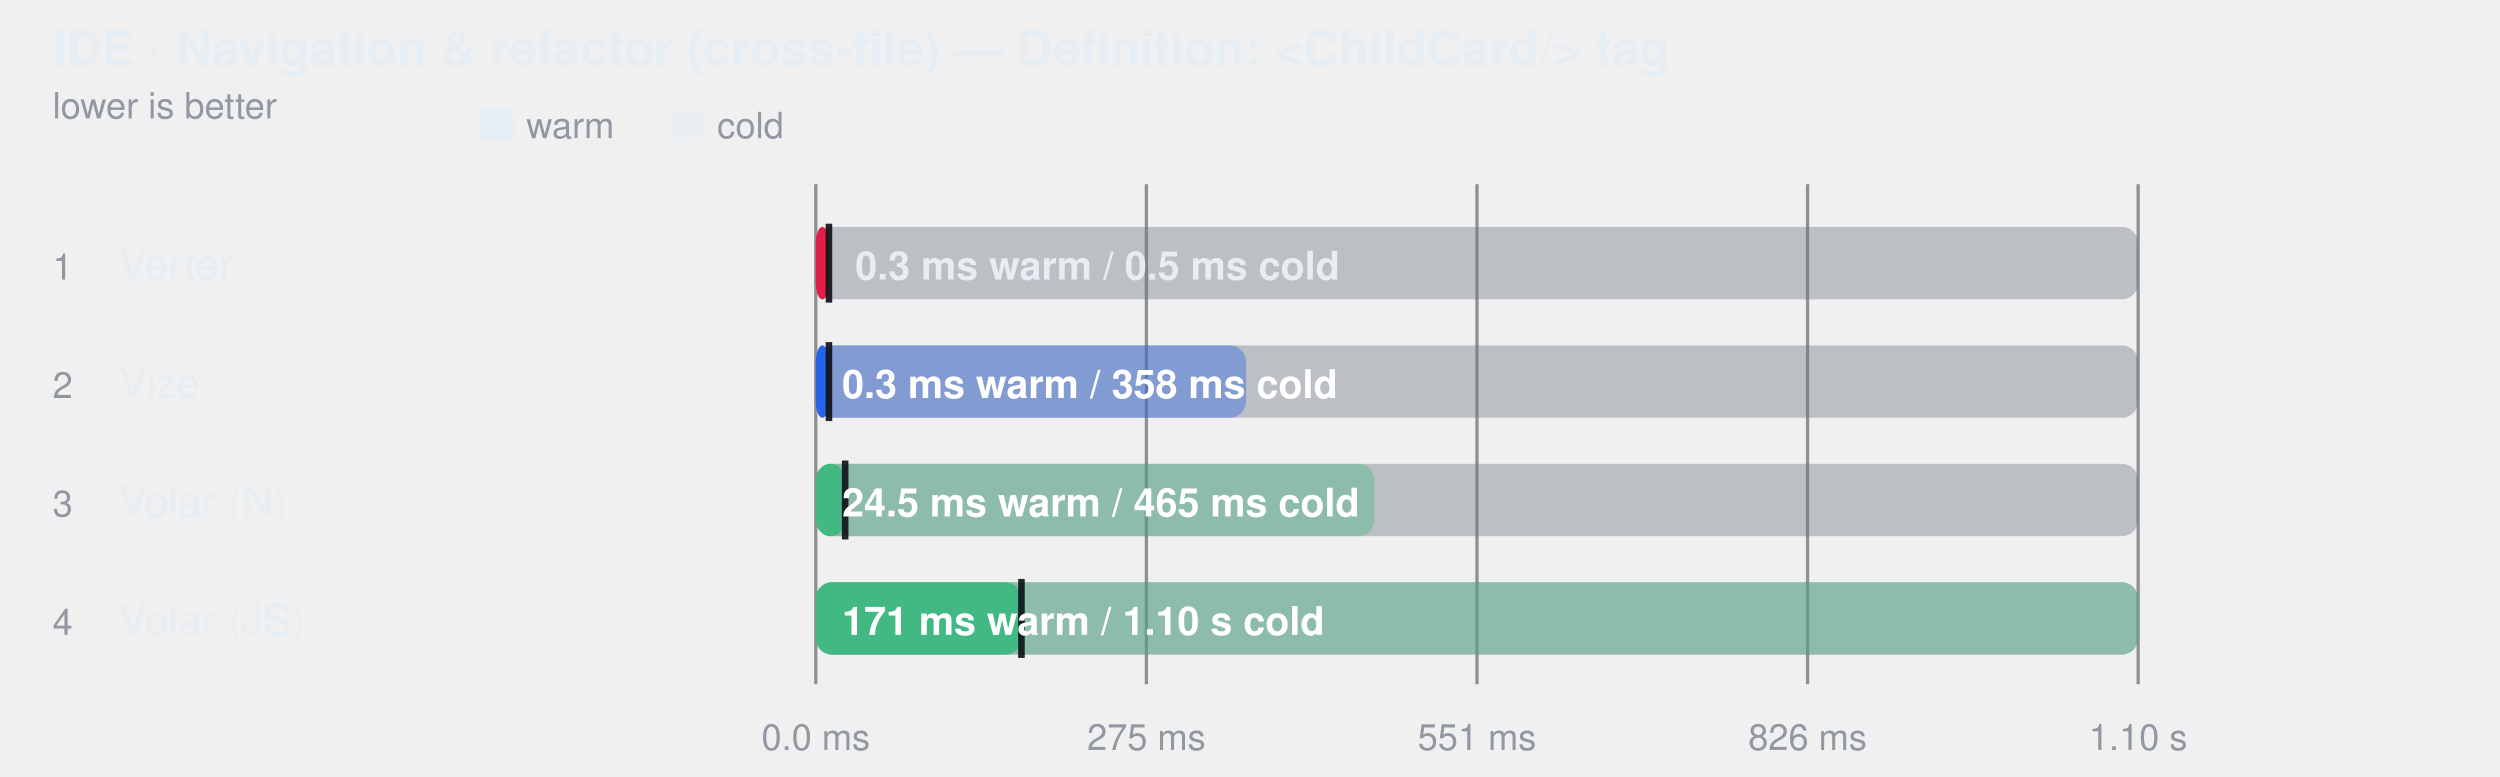
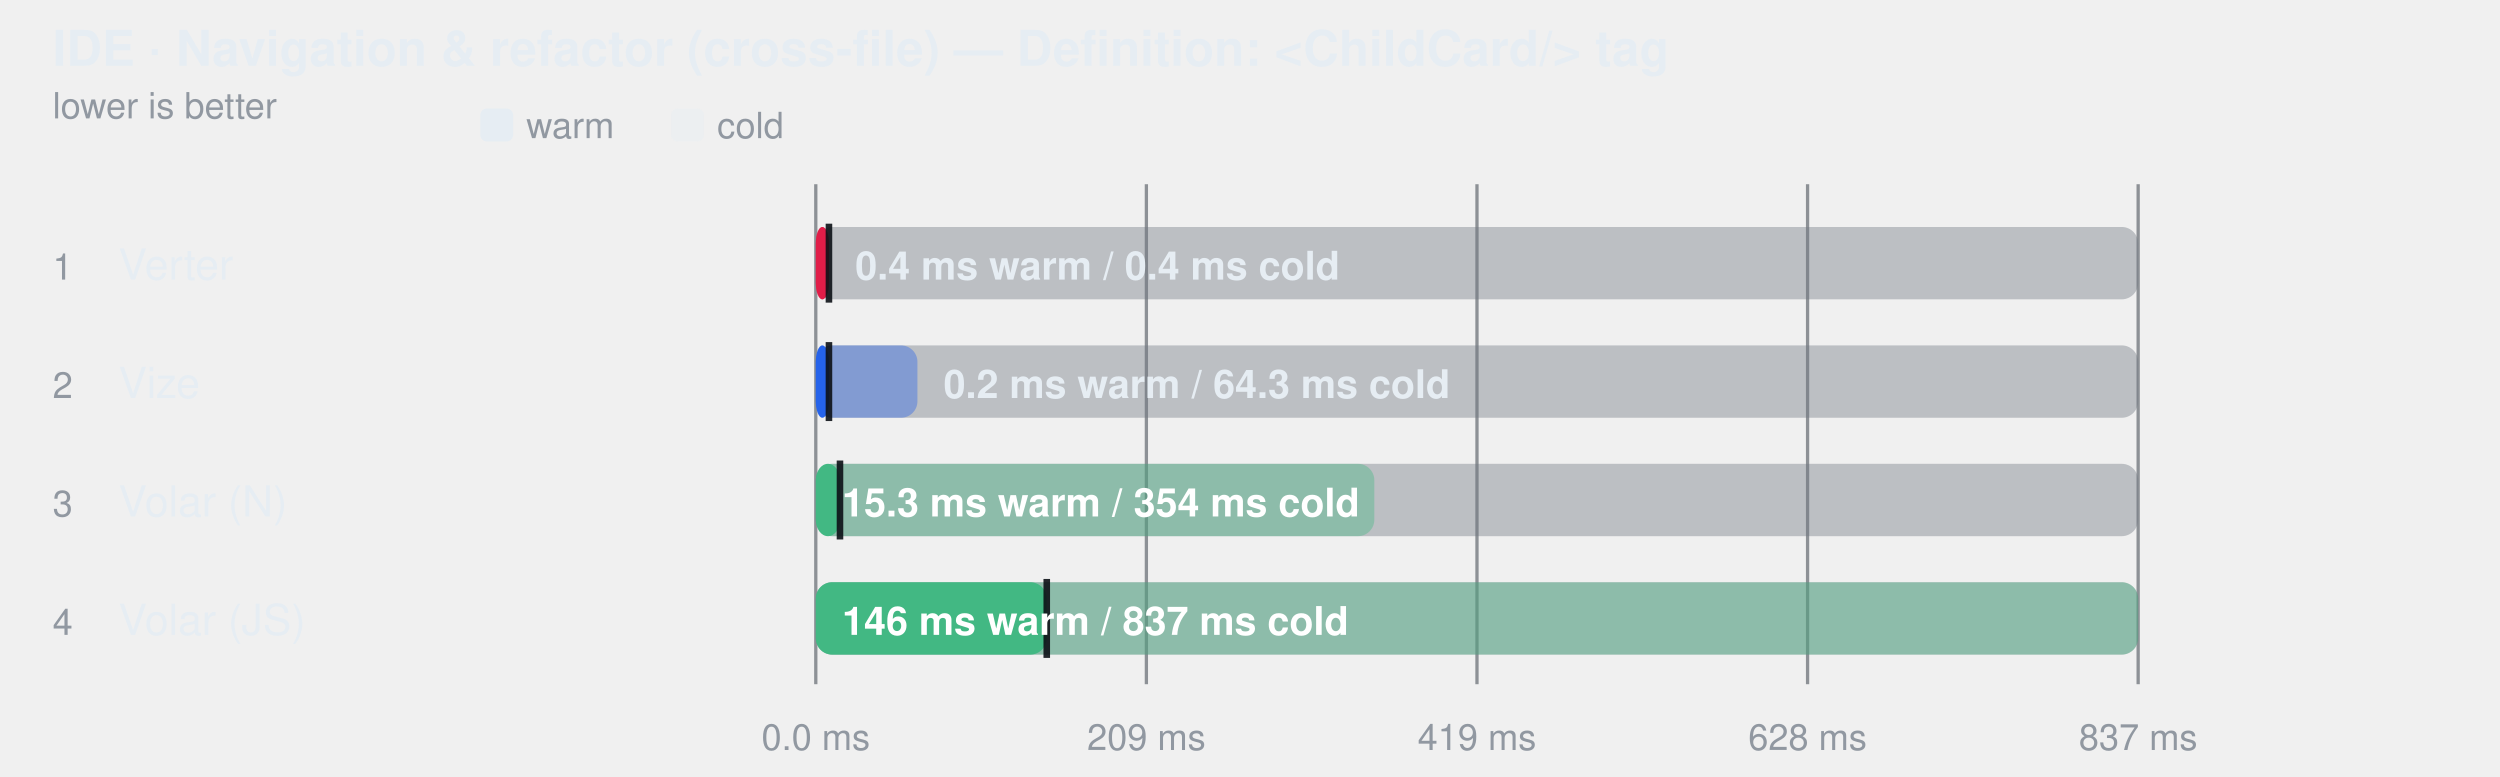
<svg xmlns="http://www.w3.org/2000/svg" width="760" height="236" viewBox="0 0 760 236" role="img" aria-label="IDE · Navigation &amp; refactor (cross-file) — Definition: &lt;ChildCard/&gt; tag">
  <style>
    text { font-family: -apple-system, BlinkMacSystemFont, "Segoe UI", Helvetica, Arial, sans-serif; }
  </style>
  <text fill="#e6edf3" x="16" y="20" font-size="15" font-weight="600">IDE · Navigation &amp; refactor (cross-file) — Definition: &lt;ChildCard/&gt; tag</text>
  <text fill="#9198a1" x="16" y="36" font-size="11">lower is better</text>
  <rect x="146" y="33" width="10" height="10" rx="2" fill="#e6edf3" />
  <text fill="#9198a1" x="160" y="42" font-size="11">warm</text>
  <rect x="204" y="33" width="10" height="10" rx="2" fill="#e6edf3" fill-opacity="0.38" />
  <text fill="#9198a1" x="218" y="42" font-size="11">cold</text>
  <line x1="248" y1="56" x2="248" y2="208" stroke="#3d444d" stroke-opacity="0.55" />
  <text fill="#9198a1" x="248" y="228" text-anchor="middle" font-size="11">0.0 ms</text>
  <line x1="348.5" y1="56" x2="348.5" y2="208" stroke="#3d444d" stroke-opacity="0.55" />
-   <text fill="#9198a1" x="348.5" y="228" text-anchor="middle" font-size="11">275 ms</text>
+   <text fill="#9198a1" x="348.5" y="228" text-anchor="middle" font-size="11">209 ms</text>
  <line x1="449" y1="56" x2="449" y2="208" stroke="#3d444d" stroke-opacity="0.55" />
-   <text fill="#9198a1" x="449" y="228" text-anchor="middle" font-size="11">551 ms</text>
+   <text fill="#9198a1" x="449" y="228" text-anchor="middle" font-size="11">419 ms</text>
  <line x1="549.5" y1="56" x2="549.5" y2="208" stroke="#3d444d" stroke-opacity="0.55" />
-   <text fill="#9198a1" x="549.5" y="228" text-anchor="middle" font-size="11">826 ms</text>
+   <text fill="#9198a1" x="549.5" y="228" text-anchor="middle" font-size="11">628 ms</text>
  <line x1="650" y1="56" x2="650" y2="208" stroke="#3d444d" stroke-opacity="0.55" />
-   <text fill="#9198a1" x="650" y="228" text-anchor="middle" font-size="11">1.10 s</text>
+   <text fill="#9198a1" x="650" y="228" text-anchor="middle" font-size="11">837 ms</text>
  <text fill="#9198a1" x="16" y="85" font-size="11">1</text>
  <text fill="#e6edf3" x="36" y="85" font-size="13">Verter</text>
  <rect x="248" y="69" width="402" height="22" rx="5" fill="#6e768166" />
  <rect x="248" y="69" width="4.0" height="22" rx="5" fill="#e11d48" fill-opacity="0.38" />
  <rect x="248" y="69" width="4.0" height="22" rx="5" fill="#e11d48" fill-opacity="1" />
  <line x1="252" y1="68" x2="252" y2="92" stroke="#0d1117" stroke-width="2" stroke-opacity="0.9" />
-   <text fill="#e6edf3" x="260" y="85" font-size="12" font-weight="600">0.3 ms warm / 0.5 ms cold</text>
+   <text fill="#e6edf3" x="260" y="85" font-size="12" font-weight="600">0.4 ms warm / 0.4 ms cold</text>
  <text fill="#9198a1" x="16" y="121" font-size="11">2</text>
  <text fill="#e6edf3" x="36" y="121" font-size="13">Vize</text>
  <rect x="248" y="105" width="402" height="22" rx="5" fill="#6e768166" />
-   <rect x="248" y="105" width="130.8" height="22" rx="5" fill="#2563eb" fill-opacity="0.38" />
+   <rect x="248" y="105" width="30.9" height="22" rx="5" fill="#2563eb" fill-opacity="0.38" />
  <rect x="248" y="105" width="4.0" height="22" rx="5" fill="#2563eb" fill-opacity="1" />
  <line x1="252" y1="104" x2="252" y2="128" stroke="#0d1117" stroke-width="2" stroke-opacity="0.9" />
-   <text fill="#ffffff" x="256" y="121" font-size="12" font-weight="600">0.3 ms warm / 358 ms cold</text>
+   <text fill="#e6edf3" x="286.854" y="121" font-size="12" font-weight="600">0.2 ms warm / 64.3 ms cold</text>
  <text fill="#9198a1" x="16" y="157" font-size="11">3</text>
  <text fill="#e6edf3" x="36" y="157" font-size="13">Volar (N)</text>
  <rect x="248" y="141" width="402" height="22" rx="5" fill="#6e768166" />
  <rect x="248" y="141" width="169.8" height="22" rx="5" fill="#42b883" fill-opacity="0.38" />
-   <rect x="248" y="141" width="8.9" height="22" rx="5" fill="#42b883" fill-opacity="1" />
-   <line x1="256.925" y1="140" x2="256.925" y2="164" stroke="#0d1117" stroke-width="2" stroke-opacity="0.9" />
-   <text fill="#ffffff" x="256" y="157" font-size="12" font-weight="600">24.5 ms warm / 465 ms cold</text>
+   <rect x="248" y="141" width="7.4" height="22" rx="5" fill="#42b883" fill-opacity="1" />
+   <line x1="255.355" y1="140" x2="255.355" y2="164" stroke="#0d1117" stroke-width="2" stroke-opacity="0.9" />
+   <text fill="#ffffff" x="256" y="157" font-size="12" font-weight="600">15.3 ms warm / 354 ms cold</text>
  <text fill="#9198a1" x="16" y="193" font-size="11">4</text>
  <text fill="#e6edf3" x="36" y="193" font-size="13">Volar (JS)</text>
  <rect x="248" y="177" width="402" height="22" rx="5" fill="#6e768166" />
  <rect x="248" y="177" width="402.0" height="22" rx="5" fill="#42b883" fill-opacity="0.38" />
-   <rect x="248" y="177" width="62.5" height="22" rx="5" fill="#42b883" fill-opacity="1" />
-   <line x1="310.522" y1="176" x2="310.522" y2="200" stroke="#0d1117" stroke-width="2" stroke-opacity="0.9" />
-   <text fill="#ffffff" x="256" y="193" font-size="12" font-weight="600">171 ms warm / 1.10 s cold</text>
+   <rect x="248" y="177" width="70.2" height="22" rx="5" fill="#42b883" fill-opacity="1" />
+   <line x1="318.216" y1="176" x2="318.216" y2="200" stroke="#0d1117" stroke-width="2" stroke-opacity="0.9" />
+   <text fill="#ffffff" x="256" y="193" font-size="12" font-weight="600">146 ms warm / 837 ms cold</text>
</svg>
